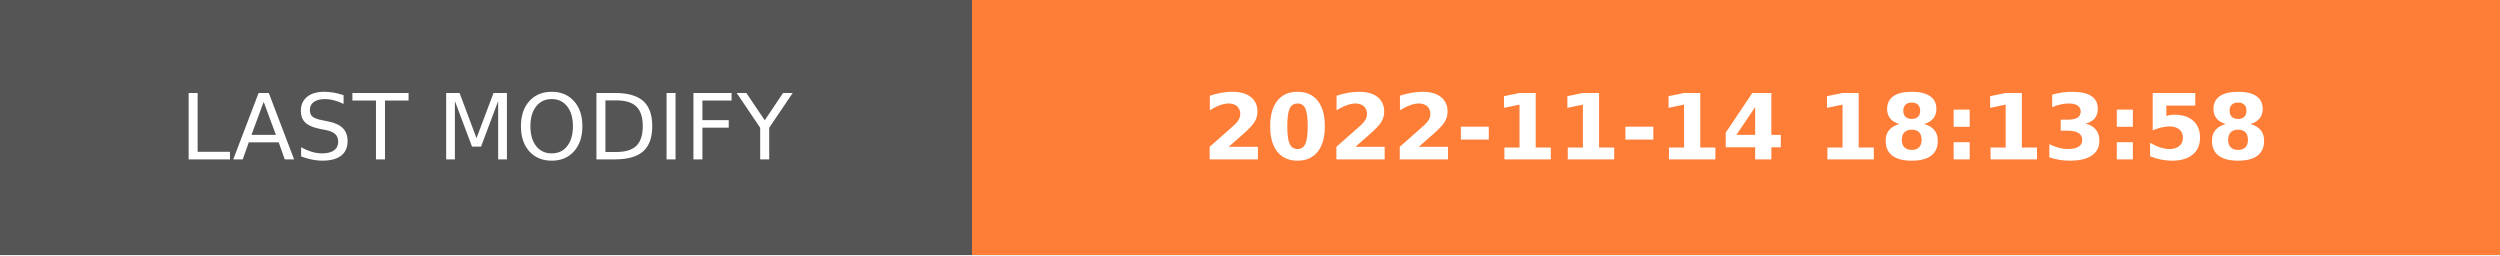
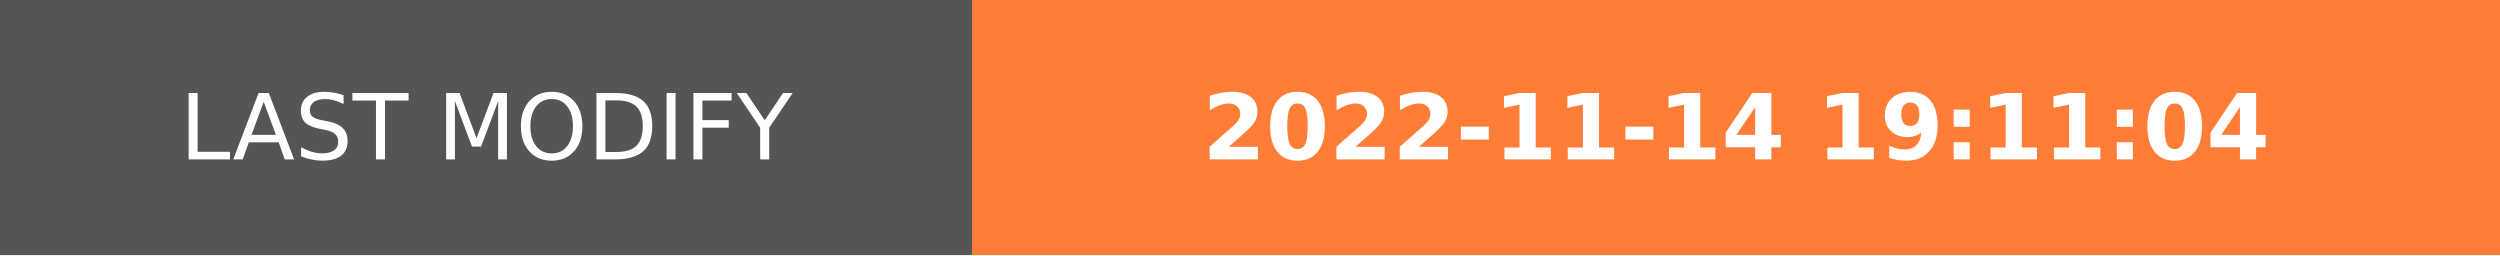
- <svg xmlns="http://www.w3.org/2000/svg" width="274.5" height="28" role="img" aria-label="LAST MODIFY: 2022-11-14 18:13:58">
+ <svg xmlns="http://www.w3.org/2000/svg" width="274.5" height="28" role="img" aria-label="LAST MODIFY: 2022-11-14 19:11:04">
  <g shape-rendering="crispEdges">
    <rect width="106.75" height="28" fill="#555" />
    <rect x="106.75" width="167.75" height="28" fill="#fe7d37" />
  </g>
  <g fill="#fff" text-anchor="middle" font-family="Verdana,Geneva,DejaVu Sans,sans-serif" text-rendering="geometricPrecision" font-size="100">
    <text transform="scale(.1)" x="533.75" y="175" textLength="827.5" fill="#fff">LAST MODIFY</text>
-     <text transform="scale(.1)" x="1906.25" y="175" textLength="1437.5" fill="#fff" font-weight="bold">2022-11-14 18:13:58</text>
+     <text transform="scale(.1)" x="1906.25" y="175" textLength="1437.5" fill="#fff" font-weight="bold">2022-11-14 19:11:04</text>
  </g>
</svg>
